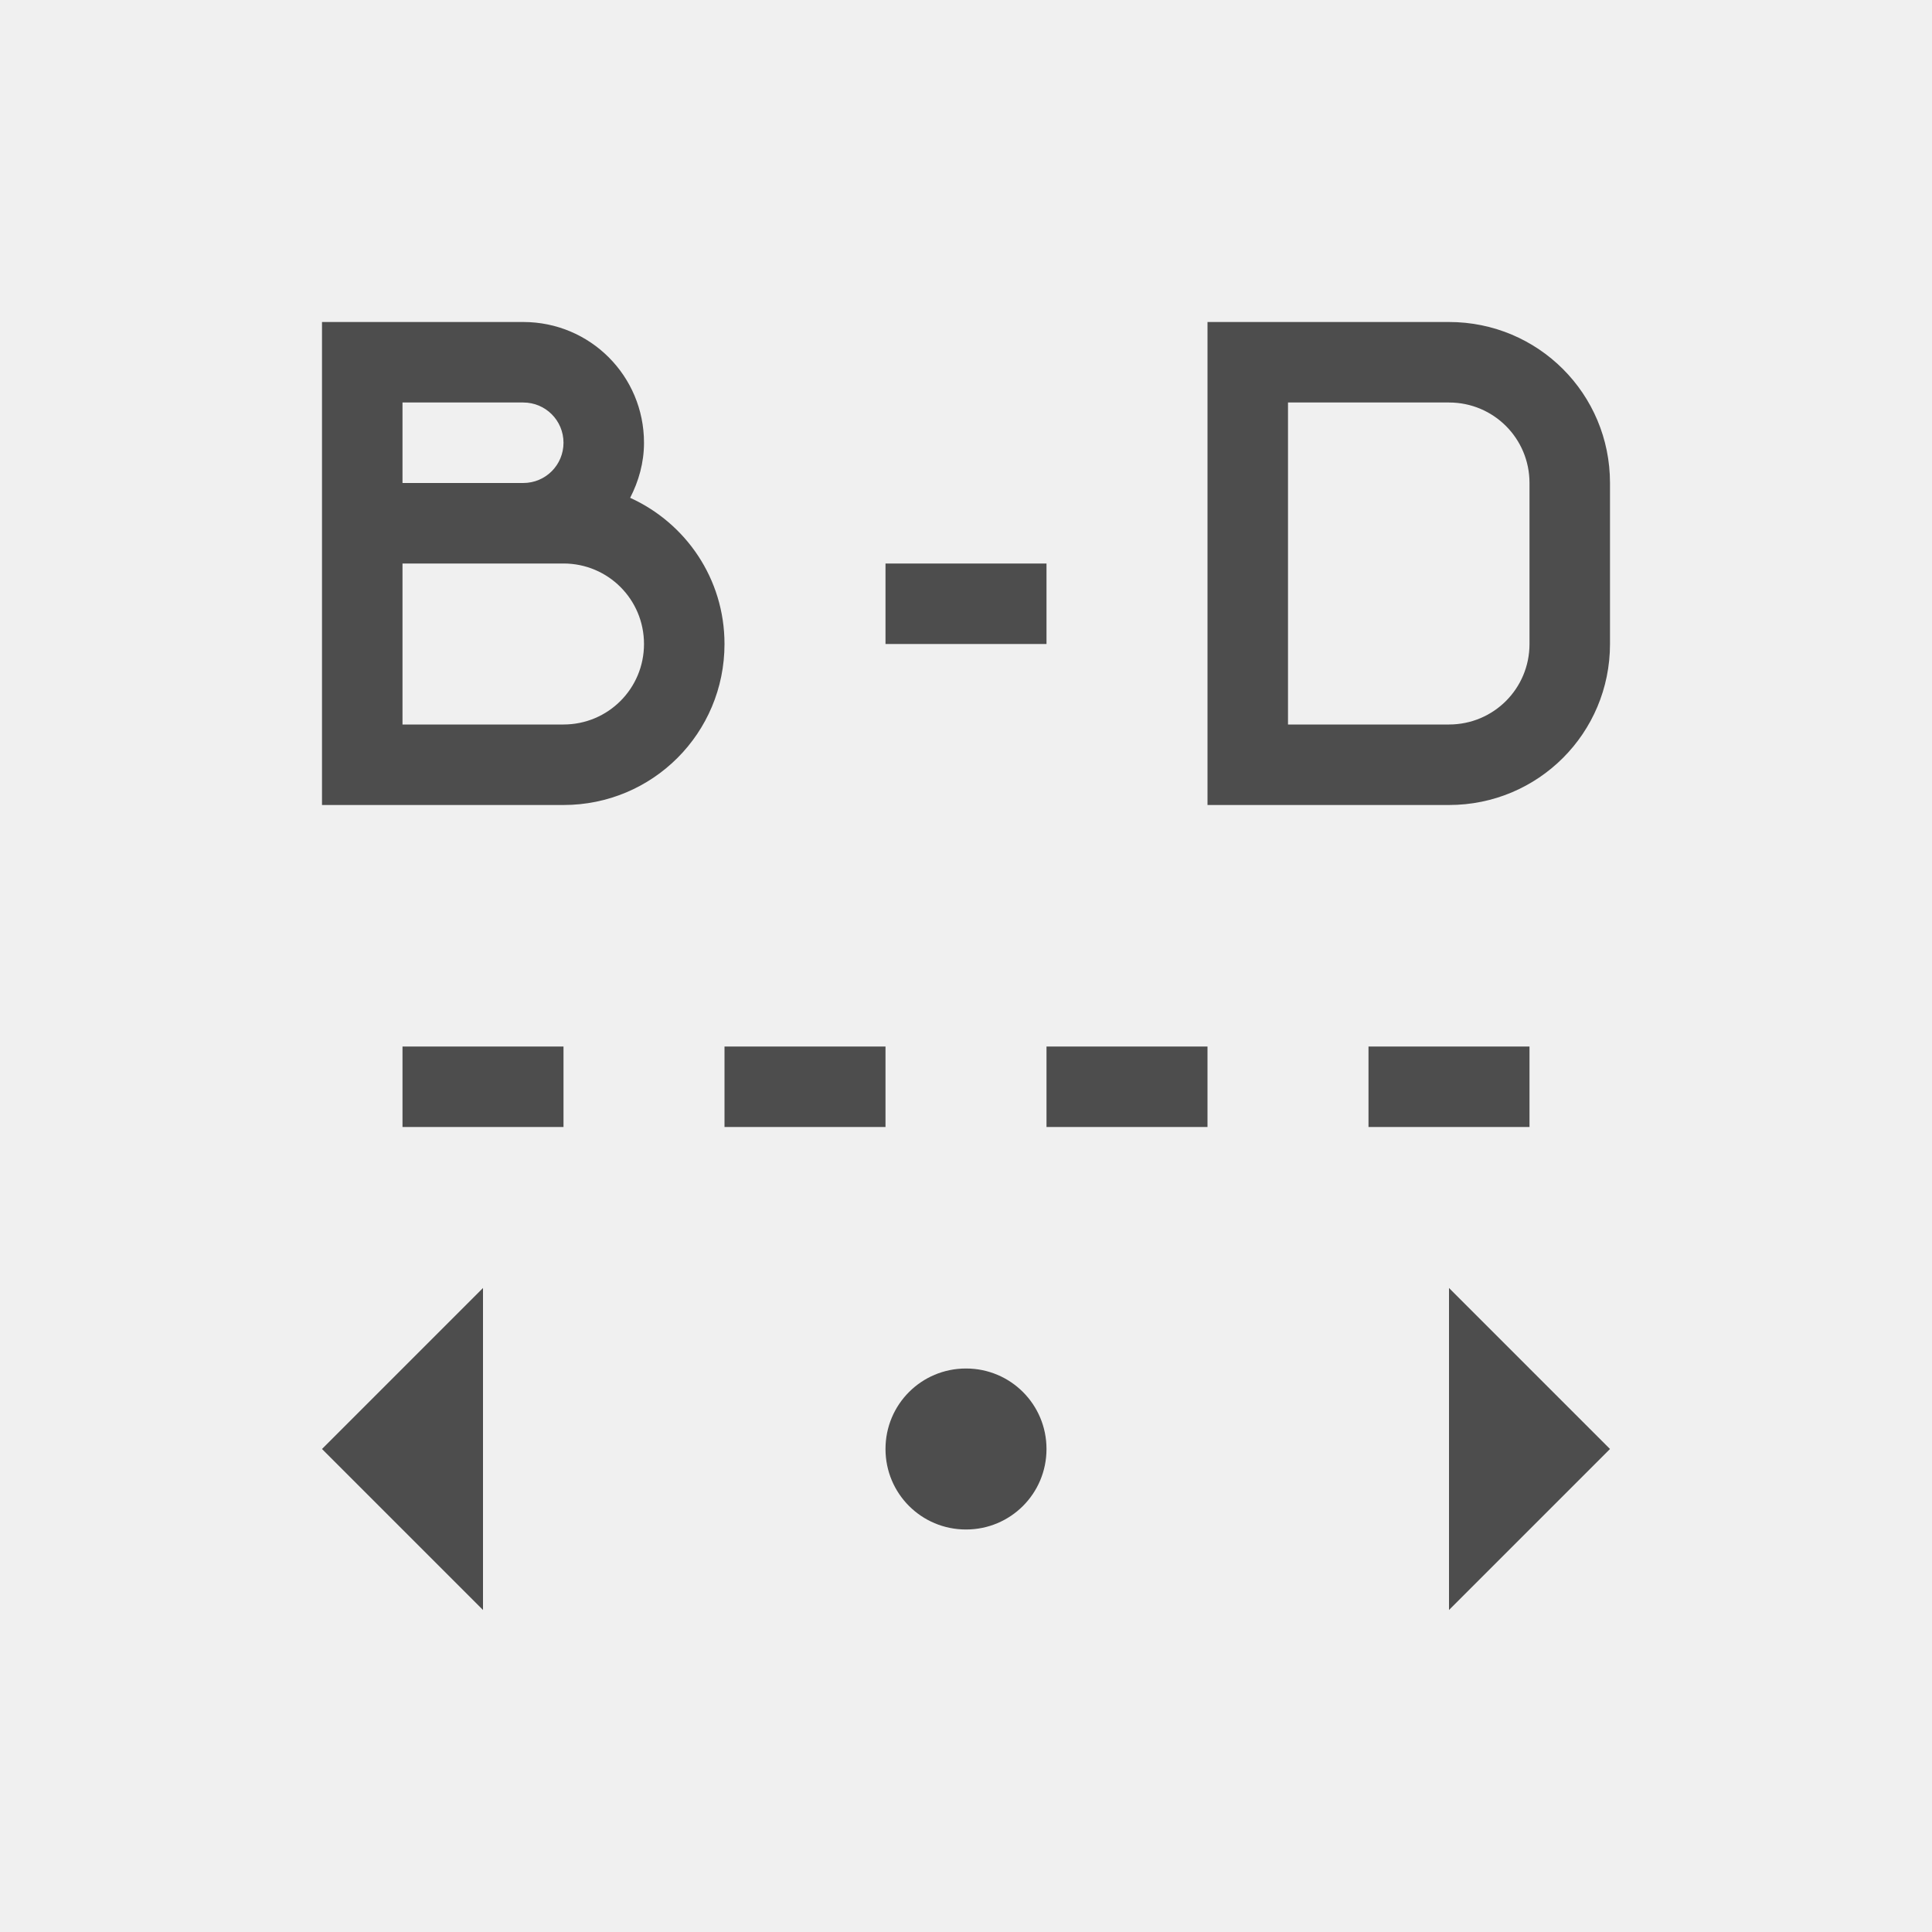
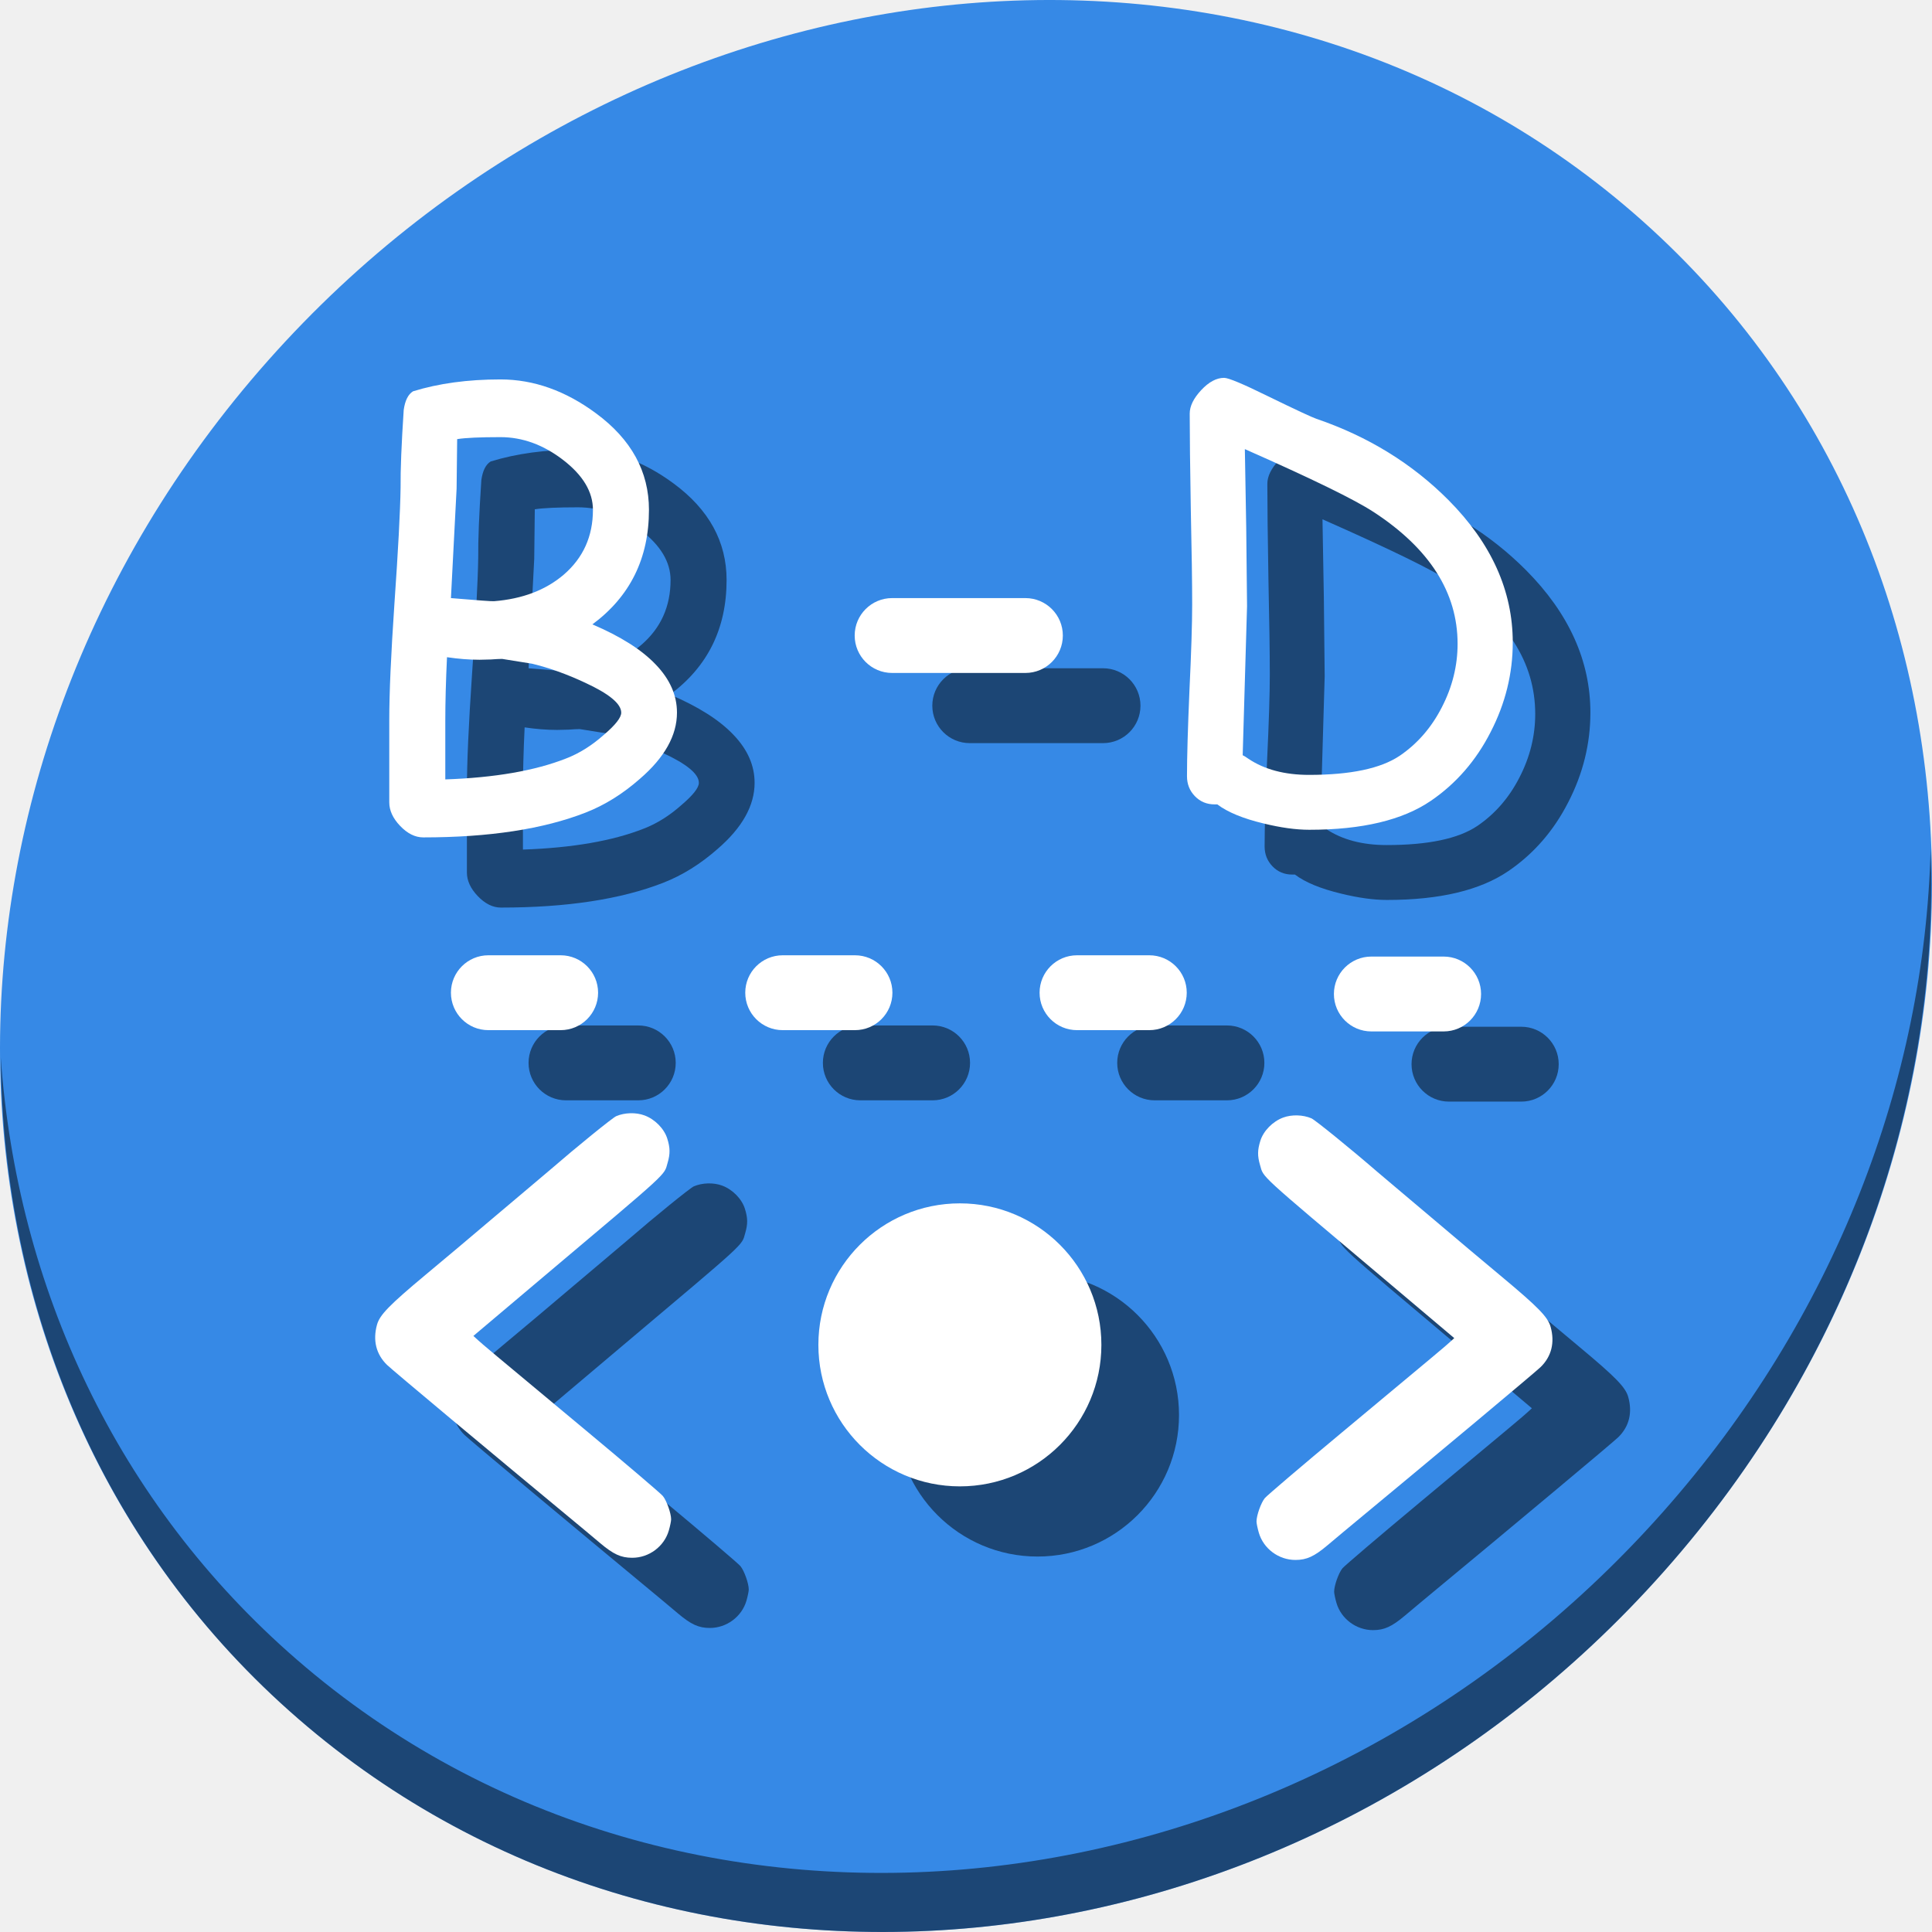
- <svg xmlns="http://www.w3.org/2000/svg" viewBox="0 0 24 24">
+ <svg xmlns="http://www.w3.org/2000/svg" viewBox="0 0 64 64" version="1.1" id="svg6" width="64" height="64">
  <defs id="defs3051">
    <style type="text/css" id="current-color-scheme">
      .ColorScheme-Text {
        color:#4d4d4d;
      }
      </style>
  </defs>
-   <path style="fill:currentColor;fill-opacity:1;stroke:none" d="M 4 4 L 4 6 L 4 7 L 4 9 L 4 10 L 5 10 L 7 10 C 8.108 10 9 9.108 9 8 C 9 7.189 8.519 6.498 7.828 6.184 C 7.934 5.978 8 5.748 8 5.5 C 8 4.669 7.331 4 6.5 4 L 5 4 L 4 4 z M 15 4 L 15 10 L 17 10 L 18 10 C 19.108 10 20 9.108 20 8 L 20 6 C 20 4.892 19.108 4 18 4 L 17 4 L 15 4 z M 5 5 L 6.5 5 C 6.777 5 7 5.223 7 5.5 C 7 5.777 6.777 6 6.5 6 L 5 6 L 5 5 z M 16 5 L 17 5 L 18 5 C 18.554 5 19 5.446 19 6 L 19 8 C 19 8.554 18.554 9 18 9 L 17 9 L 16 9 L 16 5 z M 5 7 L 6.5 7 L 7 7 C 7.554 7 8 7.446 8 8 C 8 8.554 7.554 9 7 9 L 5 9 L 5 7 z M 11 7 L 11 8 L 13 8 L 13 7 L 11 7 z M 5 13 L 5 14 L 7 14 L 7 13 L 5 13 z M 9 13 L 9 14 L 11 14 L 11 13 L 9 13 z M 13 13 L 13 14 L 15 14 L 15 13 L 13 13 z M 17 13 L 17 14 L 19 14 L 19 13 L 17 13 z M 6 16 L 4 18 L 6 20 L 6 16 z M 18 16 L 18 20 L 20 18 L 18 16 z M 12 17 C 11.446 17 11 17.446 11 18 C 11 18.554 11.446 19 12 19 C 12.554 19 13 18.554 13 18 C 13 17.446 12.554 17 12 17 z " class="ColorScheme-Text" />
+   <g id="g957" transform="matrix(0.125,0,0,0.125,2.8323279e-7,56)">
+     <path id="path1148" d="m 432.913,-391.526 c 102.193,88.575 105.827,249.7 8.117,359.899 C 343.32,78.572 181.28,96.101 79.087,7.526 -23.106,-81.049 -26.74,-242.174 70.97,-352.373 168.68,-462.572 330.72,-480.101 432.913,-391.526 Z" style="fill:#3689e6;fill-opacity:1;stroke-width:11.11" />
+     <path id="path1150" d="m 511.635,-223.096 c -1.551,61.312 -25.161,124.155 -70.966,175.814 C 342.959,62.917 180.919,80.446 78.726,-8.129 30.827,-49.644 4.497,-107.077 0.194,-167.771 0.799,-101.415 27.117,-37.518 79.079,7.519 181.271,96.094 343.32,78.556 441.022,-31.634 490.727,-87.692 514.027,-156.925 511.635,-223.096 Z" style="opacity:1;fill:#000000;fill-opacity:0.49;stroke-width:11.11" />
+     <g style="fill:#000000;fill-opacity:0.49" transform="translate(20.57282,18.59756)" id="g122">
+       <g transform="matrix(3.838062,0,0,3.838062,-294.9655,974.2605)" id="g100" style="font-style:normal;font-weight:normal;font-size:40px;line-height:1.25;font-family:sans-serif;letter-spacing:0px;word-spacing:0px;fill:#000000;fill-opacity:0.49;stroke:none" aria-label="B">
+         <path id="path98" style="font-style:normal;font-variant:normal;font-weight:normal;font-stretch:normal;font-family:'Comic Sans MS';-inkscape-font-specification:'Comic Sans MS';fill:#000000;fill-opacity:0.49" d="m 117.305,-314.466 q -4.395,1.719 -11.23,1.719 -0.84,0 -1.602,-0.801 -0.742,-0.781 -0.742,-1.621 v -5.684 q 0,-2.793 0.352,-7.969 0.391,-5.586 0.43,-8.086 -0.019,-1.797 0.215,-5.352 0.137,-0.977 0.645,-1.289 2.656,-0.82 6.035,-0.82 3.438,0 6.602,2.344 3.652,2.695 3.652,6.66 0,5.02 -3.906,7.91 2.93,1.25 4.375,2.773 1.465,1.523 1.465,3.32 0,2.363 -2.559,4.57 -1.777,1.562 -3.73,2.324 z m -5.898,-25.918 q -2.129,0 -2.988,0.137 l -0.039,3.418 -0.391,7.559 q 2.773,0.234 2.969,0.215 2.949,-0.234 4.824,-1.836 2.012,-1.738 2.012,-4.473 0,-1.855 -2.051,-3.438 -2.051,-1.582 -4.336,-1.582 z m 2.188,15.645 -2.07,-0.332 q -0.254,0 -0.781,0.039 -0.508,0.019 -0.781,0.019 -1.055,0 -2.246,-0.176 -0.117,2.461 -0.117,4.395 v 4.043 q 5.117,-0.176 8.34,-1.445 1.367,-0.527 2.617,-1.641 1.191,-1.016 1.191,-1.523 0,-0.918 -2.5,-2.07 -1.875,-0.879 -3.652,-1.309 z" />
+       </g>
+       <g transform="matrix(3.70514,0,0,3.70514,-817.7012,971.3558)" id="g104" style="font-style:normal;font-weight:normal;font-size:40px;line-height:1.25;font-family:sans-serif;letter-spacing:0px;word-spacing:0px;fill:#000000;fill-opacity:0.49;stroke:none" aria-label="D">
+         <path id="path102" style="font-style:normal;font-variant:normal;font-weight:normal;font-stretch:normal;font-family:'Comic Sans MS';-inkscape-font-specification:'Comic Sans MS';fill:#000000;fill-opacity:0.49" d="m 323.033,-325.798 q -3.027,2.07 -8.691,2.07 -1.426,0 -3.262,-0.449 -2.207,-0.527 -3.32,-1.367 h -0.195 q -0.84,0 -1.406,-0.586 -0.566,-0.586 -0.566,-1.426 0,-2.051 0.176,-6.133 0.195,-4.102 0.195,-6.152 0,-2.285 -0.098,-6.816 -0.078,-4.551 -0.078,-6.836 0,-0.801 0.82,-1.68 0.82,-0.879 1.641,-0.879 0.469,0 3.125,1.309 3.008,1.465 3.477,1.621 5.547,1.895 9.453,5.82 4.59,4.629 4.59,10.176 0,3.34 -1.582,6.406 -1.562,3.066 -4.277,4.922 z m -4.102,-20.664 q -1.992,-1.309 -9.199,-4.492 l 0.098,5.625 0.059,5.605 -0.312,10.664 q 0.137,0.059 0.41,0.254 1.719,1.152 4.336,1.152 4.453,0 6.484,-1.367 1.895,-1.289 3.008,-3.457 1.133,-2.188 1.133,-4.551 0,-5.508 -6.016,-9.434 z" />
+       </g>
+       <rect ry="9.921" y="-289.5" x="226.5" height="19.841" width="55.164" id="rect106" style="opacity:1;fill:#000000;fill-opacity:0.49;stroke:none;stroke-width:2.646;stroke-linecap:round;stroke-linejoin:bevel;stroke-miterlimit:4;stroke-dasharray:none;stroke-dashoffset:0;stroke-opacity:1" />
+       <rect style="opacity:1;fill:#000000;fill-opacity:0.49;stroke:none;stroke-width:2.225;stroke-linecap:round;stroke-linejoin:bevel;stroke-miterlimit:4;stroke-dasharray:none;stroke-dashoffset:0;stroke-opacity:1" id="rect108" width="39" height="19.841" x="119.5" y="-194.841" ry="9.921" />
+       <rect ry="9.921" y="-194.841" x="197.5" height="19.841" width="39" id="rect110" style="opacity:1;fill:#000000;fill-opacity:0.49;stroke:none;stroke-width:2.225;stroke-linecap:round;stroke-linejoin:bevel;stroke-miterlimit:4;stroke-dasharray:none;stroke-dashoffset:0;stroke-opacity:1" />
+       <rect style="opacity:1;fill:#000000;fill-opacity:0.49;stroke:none;stroke-width:2.225;stroke-linecap:round;stroke-linejoin:bevel;stroke-miterlimit:4;stroke-dasharray:none;stroke-dashoffset:0;stroke-opacity:1" id="rect112" width="39" height="19.841" x="275.5" y="-194.841" ry="9.921" />
+       <rect ry="9.921" y="-194.5" x="353.5" height="19.841" width="39" id="rect114" style="opacity:1;fill:#000000;fill-opacity:0.49;stroke:none;stroke-width:2.225;stroke-linecap:round;stroke-linejoin:bevel;stroke-miterlimit:4;stroke-dasharray:none;stroke-dashoffset:0;stroke-opacity:1" />
+       <circle r="37.5" cy="-91.598" cx="254.378" id="circle116" style="opacity:1;fill:#000000;fill-opacity:0.49;stroke:none;stroke-width:2.555;stroke-linecap:round;stroke-linejoin:bevel;stroke-miterlimit:4;stroke-dasharray:none;stroke-dashoffset:0;stroke-opacity:1" />
+       <path id="path118" d="m 170.777,-152.412 c 2.763,1.01 5.227,3.508 6.055,6.14 0.777,2.471 0.797,4.032 0.081,6.473 -1.002,3.418 0.914,1.661 -32.762,30.044 -7.702,6.492 -10.673,9.001 -17.726,14.969 l -0.974,0.824 1.213,1.103 c 1.433,1.303 2.979,2.597 28.45,23.808 10.743,8.946 19.987,16.821 20.542,17.498 1.009,1.231 2.198,4.581 2.198,6.194 0,0.47 -0.273,1.798 -0.606,2.951 -1.228,4.246 -5.256,7.245 -9.718,7.236 -2.969,-0.006 -4.977,-0.928 -8.497,-3.899 -1.491,-1.258 -3.362,-2.828 -4.159,-3.488 -25.685,-21.276 -50.946,-42.393 -52.318,-43.736 -2.888,-2.827 -3.798,-6.505 -2.64,-10.661 0.72,-2.583 3.271,-5.202 12.856,-13.2 6.943,-5.794 10.761,-9.005 17.356,-14.602 1.714,-1.455 5.747,-4.858 8.961,-7.563 3.214,-2.705 6.282,-5.298 6.818,-5.762 6.925,-5.996 16.418,-13.702 17.397,-14.122 2.237,-0.96 5.192,-1.042 7.474,-0.208 z" style="fill:#000000;fill-opacity:0.49;stroke-width:0.395" />
+       <path style="fill:#000000;fill-opacity:0.49;stroke-width:0.395" d="m 340.066,-151.837 c -2.763,1.01 -5.227,3.508 -6.055,6.14 -0.777,2.471 -0.797,4.032 -0.081,6.473 1.002,3.418 -0.914,1.661 32.762,30.044 7.702,6.492 10.673,9.001 17.726,14.969 l 0.974,0.824 -1.213,1.103 c -1.433,1.303 -2.979,2.597 -28.45,23.808 -10.743,8.946 -19.987,16.821 -20.542,17.498 -1.009,1.231 -2.198,4.581 -2.198,6.194 0,0.47 0.273,1.798 0.606,2.951 1.228,4.246 5.256,7.245 9.718,7.236 2.969,-0.006 4.977,-0.928 8.497,-3.899 1.491,-1.258 3.362,-2.828 4.159,-3.488 25.685,-21.276 50.946,-42.393 52.318,-43.736 2.888,-2.827 3.798,-6.505 2.64,-10.661 -0.72,-2.583 -3.271,-5.202 -12.856,-13.2 -6.943,-5.794 -10.761,-9.005 -17.356,-14.602 -1.714,-1.455 -5.747,-4.858 -8.961,-7.563 -3.214,-2.705 -6.282,-5.298 -6.818,-5.762 -6.925,-5.996 -16.418,-13.702 -17.397,-14.122 -2.237,-0.96 -5.192,-1.042 -7.474,-0.208 z" id="path120" />
+     </g>
+     <g id="g96">
+       <g aria-label="B" style="font-style:normal;font-weight:normal;font-size:40px;line-height:1.25;font-family:sans-serif;letter-spacing:0px;word-spacing:0px;fill:#000000;fill-opacity:1;stroke:none" id="flowRoot42" transform="matrix(3.838062,0,0,3.838062,-294.9655,974.2605)">
+         <path d="m 117.305,-314.466 q -4.395,1.719 -11.23,1.719 -0.84,0 -1.602,-0.801 -0.742,-0.781 -0.742,-1.621 v -5.684 q 0,-2.793 0.352,-7.969 0.391,-5.586 0.43,-8.086 -0.019,-1.797 0.215,-5.352 0.137,-0.977 0.645,-1.289 2.656,-0.82 6.035,-0.82 3.438,0 6.602,2.344 3.652,2.695 3.652,6.66 0,5.02 -3.906,7.91 2.93,1.25 4.375,2.773 1.465,1.523 1.465,3.32 0,2.363 -2.559,4.57 -1.777,1.562 -3.73,2.324 z m -5.898,-25.918 q -2.129,0 -2.988,0.137 l -0.039,3.418 -0.391,7.559 q 2.773,0.234 2.969,0.215 2.949,-0.234 4.824,-1.836 2.012,-1.738 2.012,-4.473 0,-1.855 -2.051,-3.438 -2.051,-1.582 -4.336,-1.582 z m 2.188,15.645 -2.07,-0.332 q -0.254,0 -0.781,0.039 -0.508,0.019 -0.781,0.019 -1.055,0 -2.246,-0.176 -0.117,2.461 -0.117,4.395 v 4.043 q 5.117,-0.176 8.34,-1.445 1.367,-0.527 2.617,-1.641 1.191,-1.016 1.191,-1.523 0,-0.918 -2.5,-2.07 -1.875,-0.879 -3.652,-1.309 z" style="font-style:normal;font-variant:normal;font-weight:normal;font-stretch:normal;font-family:'Comic Sans MS';-inkscape-font-specification:'Comic Sans MS';fill:#ffffff" id="path50" />
+       </g>
+       <g aria-label="D" style="font-style:normal;font-weight:normal;font-size:40px;line-height:1.25;font-family:sans-serif;letter-spacing:0px;word-spacing:0px;fill:#ffffff;fill-opacity:1;stroke:none" id="flowRoot53" transform="matrix(3.70514,0,0,3.70514,-817.7012,971.3558)">
+         <path d="m 323.033,-325.798 q -3.027,2.07 -8.691,2.07 -1.426,0 -3.262,-0.449 -2.207,-0.527 -3.32,-1.367 h -0.195 q -0.84,0 -1.406,-0.586 -0.566,-0.586 -0.566,-1.426 0,-2.051 0.176,-6.133 0.195,-4.102 0.195,-6.152 0,-2.285 -0.098,-6.816 -0.078,-4.551 -0.078,-6.836 0,-0.801 0.82,-1.68 0.82,-0.879 1.641,-0.879 0.469,0 3.125,1.309 3.008,1.465 3.477,1.621 5.547,1.895 9.453,5.82 4.59,4.629 4.59,10.176 0,3.34 -1.582,6.406 -1.562,3.066 -4.277,4.922 z m -4.102,-20.664 q -1.992,-1.309 -9.199,-4.492 l 0.098,5.625 0.059,5.605 -0.312,10.664 q 0.137,0.059 0.41,0.254 1.719,1.152 4.336,1.152 4.453,0 6.484,-1.367 1.895,-1.289 3.008,-3.457 1.133,-2.188 1.133,-4.551 0,-5.508 -6.016,-9.434 z" style="font-style:normal;font-variant:normal;font-weight:normal;font-stretch:normal;font-family:'Comic Sans MS';-inkscape-font-specification:'Comic Sans MS';fill:#ffffff" id="path61" />
+       </g>
+       <rect style="opacity:1;fill:#ffffff;fill-opacity:1;stroke:none;stroke-width:2.646;stroke-linecap:round;stroke-linejoin:bevel;stroke-miterlimit:4;stroke-dasharray:none;stroke-dashoffset:0;stroke-opacity:1" id="rect64" width="55.164" height="19.841" x="226.5" y="-289.5" ry="9.921" />
+       <rect ry="9.921" y="-194.841" x="119.5" height="19.841" width="39" id="rect66" style="opacity:1;fill:#ffffff;fill-opacity:1;stroke:none;stroke-width:2.225;stroke-linecap:round;stroke-linejoin:bevel;stroke-miterlimit:4;stroke-dasharray:none;stroke-dashoffset:0;stroke-opacity:1" />
+       <rect style="opacity:1;fill:#ffffff;fill-opacity:1;stroke:none;stroke-width:2.225;stroke-linecap:round;stroke-linejoin:bevel;stroke-miterlimit:4;stroke-dasharray:none;stroke-dashoffset:0;stroke-opacity:1" id="rect68" width="39" height="19.841" x="197.5" y="-194.841" ry="9.921" />
+       <rect ry="9.921" y="-194.841" x="275.5" height="19.841" width="39" id="rect70" style="opacity:1;fill:#ffffff;fill-opacity:1;stroke:none;stroke-width:2.225;stroke-linecap:round;stroke-linejoin:bevel;stroke-miterlimit:4;stroke-dasharray:none;stroke-dashoffset:0;stroke-opacity:1" />
+       <rect style="opacity:1;fill:#ffffff;fill-opacity:1;stroke:none;stroke-width:2.225;stroke-linecap:round;stroke-linejoin:bevel;stroke-miterlimit:4;stroke-dasharray:none;stroke-dashoffset:0;stroke-opacity:1" id="rect72" width="39" height="19.841" x="353.5" y="-194.5" ry="9.921" />
+       <circle style="opacity:1;fill:#ffffff;fill-opacity:1;stroke:none;stroke-width:2.555;stroke-linecap:round;stroke-linejoin:bevel;stroke-miterlimit:4;stroke-dasharray:none;stroke-dashoffset:0;stroke-opacity:1" id="path74" cx="254.378" cy="-91.598" r="37.5" />
+       <path style="fill:#ffffff;stroke-width:0.395" d="m 170.777,-152.412 c 2.763,1.01 5.227,3.508 6.055,6.14 0.777,2.471 0.797,4.032 0.081,6.473 -1.002,3.418 0.914,1.661 -32.762,30.044 -7.702,6.492 -10.673,9.001 -17.726,14.969 l -0.974,0.824 1.213,1.103 c 1.433,1.303 2.979,2.597 28.45,23.808 10.743,8.946 19.987,16.821 20.542,17.498 1.009,1.231 2.198,4.581 2.198,6.194 0,0.47 -0.273,1.798 -0.606,2.951 -1.228,4.246 -5.256,7.245 -9.718,7.236 -2.969,-0.006 -4.977,-0.928 -8.497,-3.899 -1.491,-1.258 -3.362,-2.828 -4.159,-3.488 -25.685,-21.276 -50.946,-42.393 -52.318,-43.736 -2.888,-2.827 -3.798,-6.505 -2.64,-10.661 0.72,-2.583 3.271,-5.202 12.856,-13.2 6.943,-5.794 10.761,-9.005 17.356,-14.602 1.714,-1.455 5.747,-4.858 8.961,-7.563 3.214,-2.705 6.282,-5.298 6.818,-5.762 6.925,-5.996 16.418,-13.702 17.397,-14.122 2.237,-0.96 5.192,-1.042 7.474,-0.208 z" id="path855" />
+       <path id="path82" d="m 340.066,-151.837 c -2.763,1.01 -5.227,3.508 -6.055,6.14 -0.777,2.471 -0.797,4.032 -0.081,6.473 1.002,3.418 -0.914,1.661 32.762,30.044 7.702,6.492 10.673,9.001 17.726,14.969 l 0.974,0.824 -1.213,1.103 c -1.433,1.303 -2.979,2.597 -28.45,23.808 -10.743,8.946 -19.987,16.821 -20.542,17.498 -1.009,1.231 -2.198,4.581 -2.198,6.194 0,0.47 0.273,1.798 0.606,2.951 1.228,4.246 5.256,7.245 9.718,7.236 2.969,-0.006 4.977,-0.928 8.497,-3.899 1.491,-1.258 3.362,-2.828 4.159,-3.488 25.685,-21.276 50.946,-42.393 52.318,-43.736 2.888,-2.827 3.798,-6.505 2.64,-10.661 -0.72,-2.583 -3.271,-5.202 -12.856,-13.2 -6.943,-5.794 -10.761,-9.005 -17.356,-14.602 -1.714,-1.455 -5.747,-4.858 -8.961,-7.563 -3.214,-2.705 -6.282,-5.298 -6.818,-5.762 -6.925,-5.996 -16.418,-13.702 -17.397,-14.122 -2.237,-0.96 -5.192,-1.042 -7.474,-0.208 z" style="fill:#ffffff;stroke-width:0.395" />
+     </g>
+   </g>
</svg>
